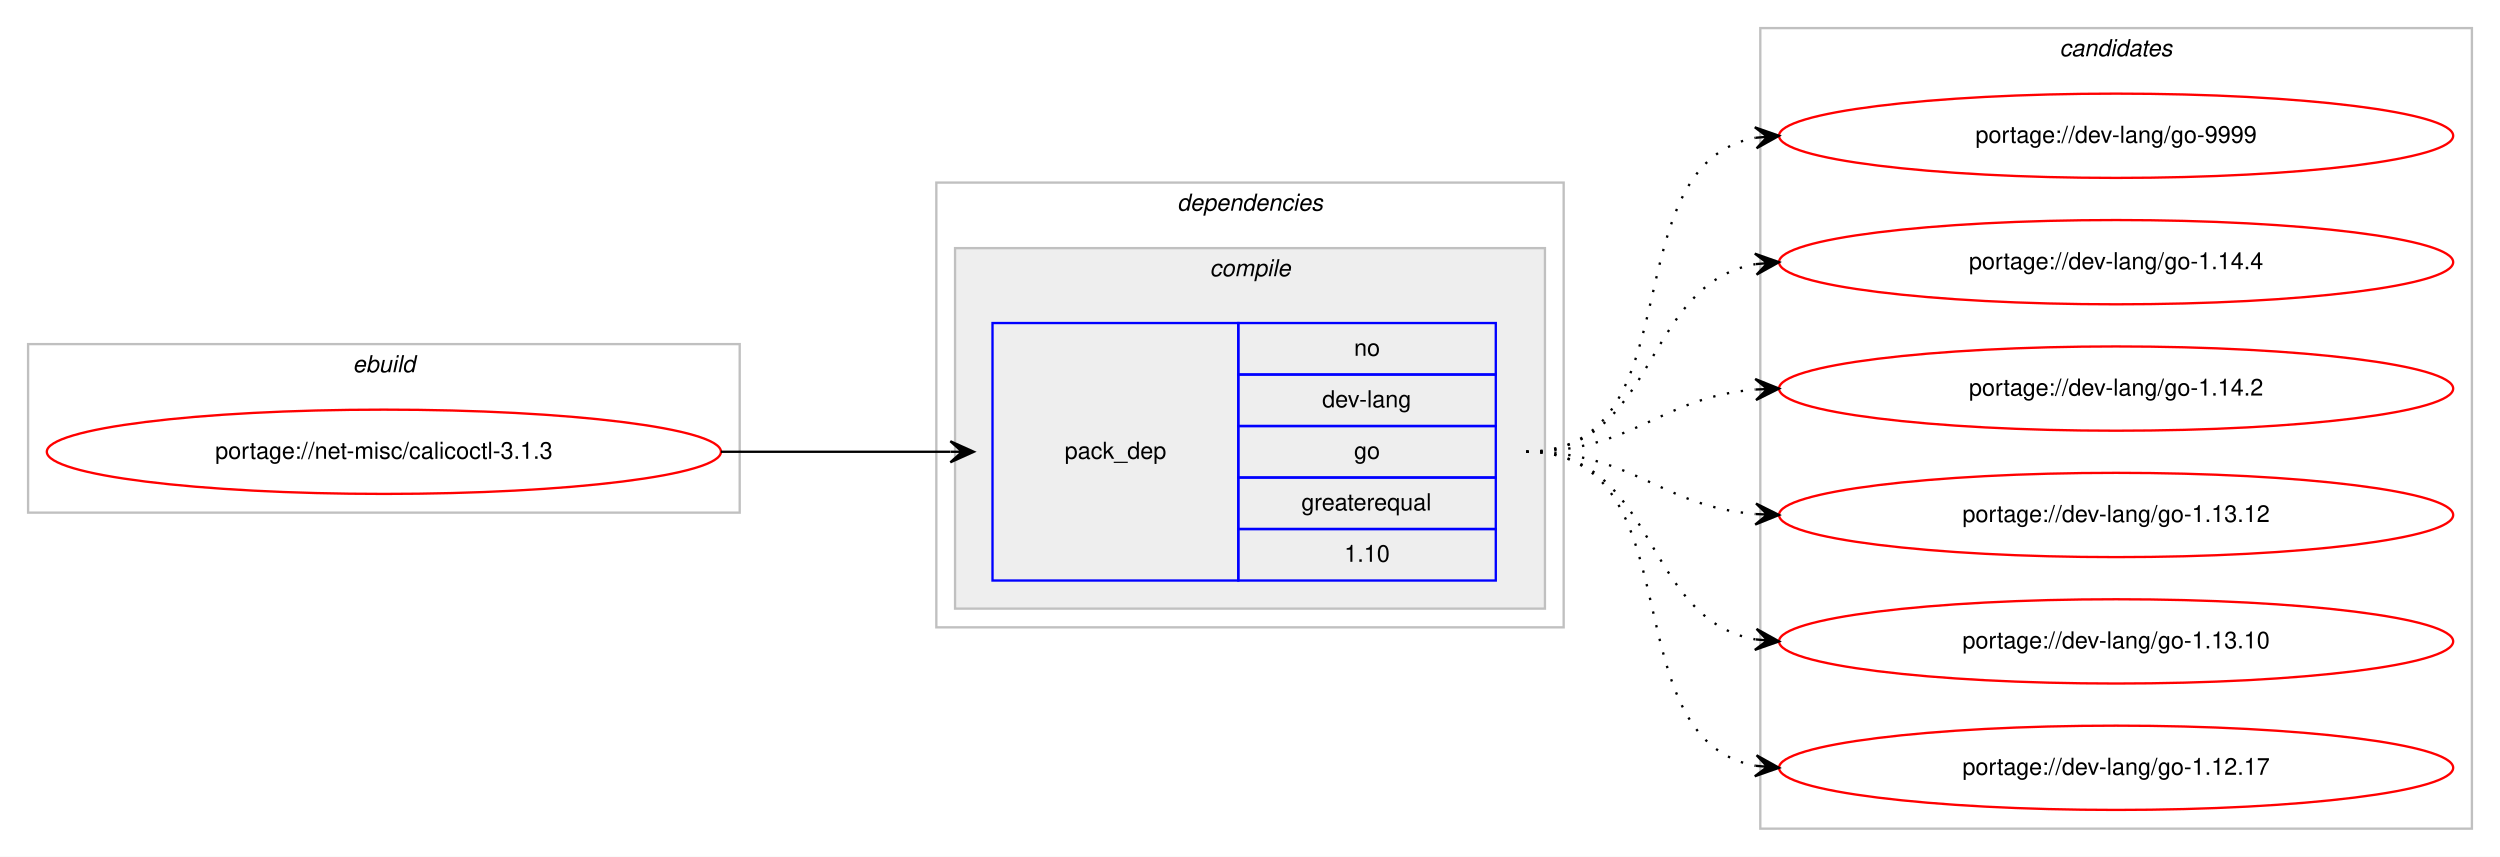
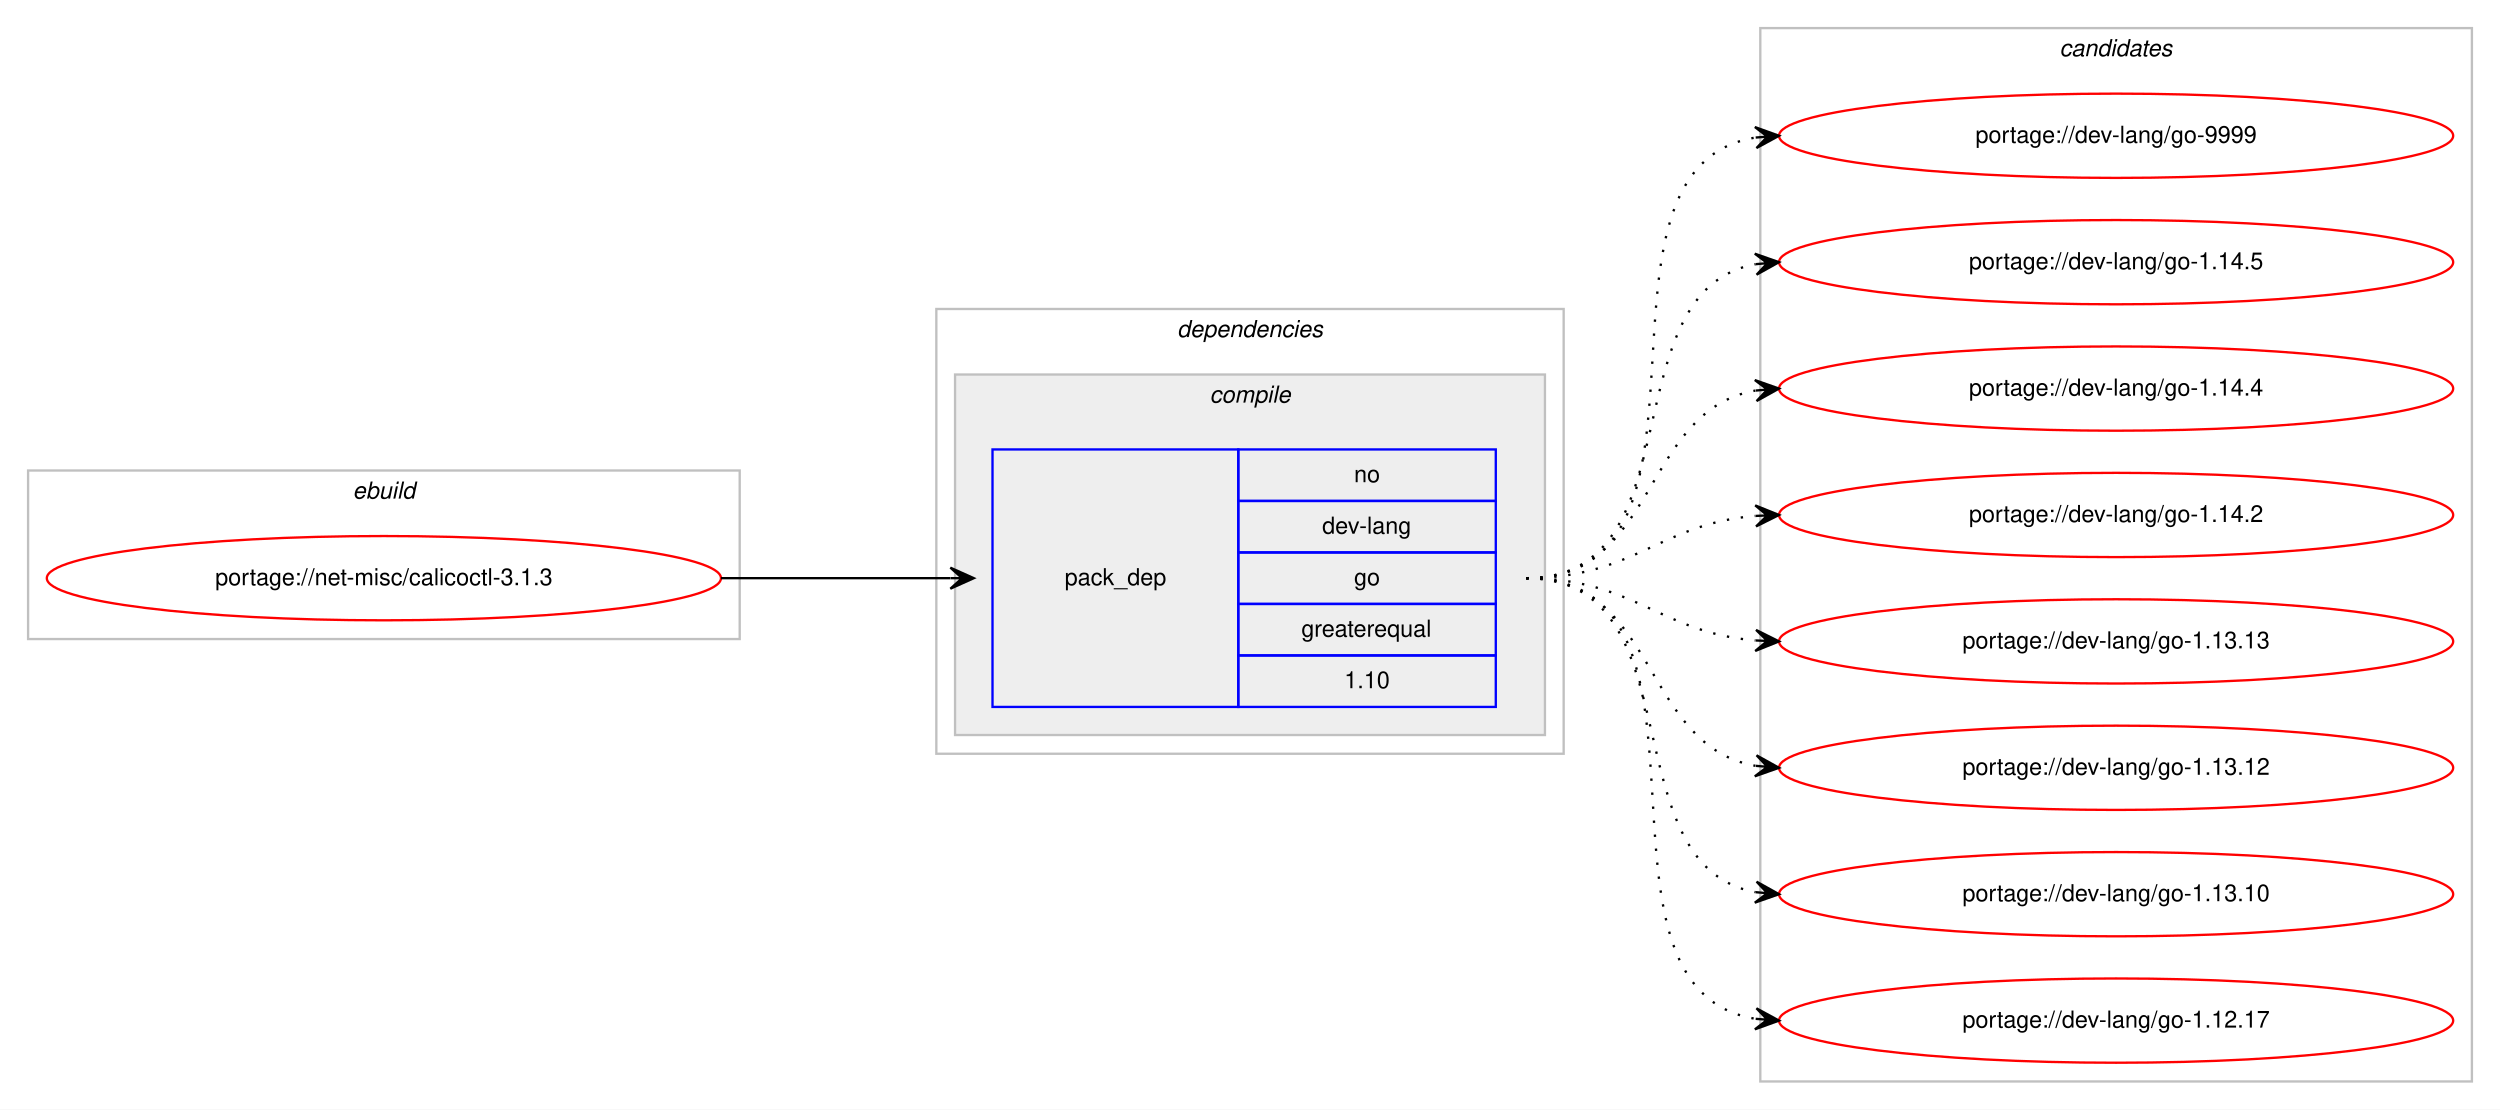
- <svg xmlns="http://www.w3.org/2000/svg" xmlns:xlink="http://www.w3.org/1999/xlink" width="1068pt" height="366pt" viewBox="0.00 0.00 1068.00 366.00">
-   <g id="graph0" class="graph" transform="scale(1 1) rotate(0) translate(4 362)">
-     <polygon fill="#ffffff" stroke="transparent" points="-4,4 -4,-362 1064,-362 1064,4 -4,4" />
+ <svg xmlns="http://www.w3.org/2000/svg" xmlns:xlink="http://www.w3.org/1999/xlink" width="1068pt" height="474pt" viewBox="0.00 0.00 1068.00 474.00">
+   <g id="graph0" class="graph" transform="scale(1 1) rotate(0) translate(4 470)">
+     <polygon fill="#ffffff" stroke="transparent" points="-4,4 -4,-470 1064,-470 1064,4 -4,4" />
    <g id="clust1" class="cluster">
-       <polygon fill="none" stroke="#c0c0c0" points="8,-143 8,-215 312,-215 312,-143 8,-143" />
-       <text text-anchor="start" x="146.663" y="-203" font-family="Helvetica,sans-Serif" font-style="italic" font-size="10.00" fill="#000000">ebuild</text>
+       <polygon fill="none" stroke="#c0c0c0" points="8,-197 8,-269 312,-269 312,-197 8,-197" />
+       <text text-anchor="start" x="146.663" y="-257" font-family="Helvetica,sans-Serif" font-style="italic" font-size="10.00" fill="#000000">ebuild</text>
    </g>
    <g id="clust2" class="cluster">
-       <polygon fill="none" stroke="#c0c0c0" points="396,-94 396,-284 664,-284 664,-94 396,-94" />
-       <text text-anchor="start" x="498.875" y="-272" font-family="Helvetica,sans-Serif" font-style="italic" font-size="10.00" fill="#000000">dependencies</text>
+       <polygon fill="none" stroke="#c0c0c0" points="396,-148 396,-338 664,-338 664,-148 396,-148" />
+       <text text-anchor="start" x="498.875" y="-326" font-family="Helvetica,sans-Serif" font-style="italic" font-size="10.00" fill="#000000">dependencies</text>
    </g>
    <g id="clust3" class="cluster">
-       <polygon fill="#eeeeee" stroke="#c0c0c0" points="404,-102 404,-256 656,-256 656,-102 404,-102" />
-       <text text-anchor="start" x="512.778" y="-244" font-family="Helvetica,sans-Serif" font-style="italic" font-size="10.00" fill="#000000">compile</text>
+       <polygon fill="#eeeeee" stroke="#c0c0c0" points="404,-156 404,-310 656,-310 656,-156 404,-156" />
+       <text text-anchor="start" x="512.778" y="-298" font-family="Helvetica,sans-Serif" font-style="italic" font-size="10.00" fill="#000000">compile</text>
    </g>
    <g id="clust7" class="cluster">
-       <polygon fill="none" stroke="#c0c0c0" points="748,-8 748,-350 1052,-350 1052,-8 748,-8" />
-       <text text-anchor="start" x="875.824" y="-338" font-family="Helvetica,sans-Serif" font-style="italic" font-size="10.00" fill="#000000">candidates</text>
+       <polygon fill="none" stroke="#c0c0c0" points="748,-8 748,-458 1052,-458 1052,-8 748,-8" />
+       <text text-anchor="start" x="875.824" y="-446" font-family="Helvetica,sans-Serif" font-style="italic" font-size="10.00" fill="#000000">candidates</text>
    </g>
    <g id="node1" class="node">
      <g id="a_node1">
        <a xlink:href="../net-misc/calicoctl-3.1.3.svg" xlink:title="portage://net-misc/calicoctl-3.1.3">
-           <ellipse fill="none" stroke="#ff0000" cx="160" cy="-169" rx="144" ry="18" />
-           <text text-anchor="middle" x="160" y="-166" font-family="Helvetica,sans-Serif" font-size="10.00" fill="#000000">portage://net-misc/calicoctl-3.1.3</text>
+           <ellipse fill="none" stroke="#ff0000" cx="160" cy="-223" rx="144" ry="18" />
+           <text text-anchor="middle" x="160" y="-220" font-family="Helvetica,sans-Serif" font-size="10.00" fill="#000000">portage://net-misc/calicoctl-3.1.3</text>
        </a>
      </g>
    </g>
    <g id="node2" class="node">
-       <polygon fill="none" stroke="#0000ff" points="420,-114 420,-224 525,-224 525,-114 420,-114" />
-       <text text-anchor="start" x="450.823" y="-166" font-family="Helvetica,sans-Serif" font-size="10.00" fill="#000000">pack_dep</text>
-       <polygon fill="none" stroke="#0000ff" points="525,-202 525,-224 635,-224 635,-202 525,-202" />
-       <text text-anchor="start" x="574.441" y="-210" font-family="Helvetica,sans-Serif" font-size="10.00" fill="#000000">no</text>
-       <polygon fill="none" stroke="#0000ff" points="525,-180 525,-202 635,-202 635,-180 525,-180" />
-       <text text-anchor="start" x="560.828" y="-188" font-family="Helvetica,sans-Serif" font-size="10.00" fill="#000000">dev-lang</text>
-       <polygon fill="none" stroke="#0000ff" points="525,-158 525,-180 635,-180 635,-158 525,-158" />
-       <text text-anchor="start" x="574.441" y="-166" font-family="Helvetica,sans-Serif" font-size="10.00" fill="#000000">go</text>
-       <polygon fill="none" stroke="#0000ff" points="525,-136 525,-158 635,-158 635,-136 525,-136" />
-       <text text-anchor="start" x="551.936" y="-144" font-family="Helvetica,sans-Serif" font-size="10.00" fill="#000000">greaterequal</text>
-       <polygon fill="none" stroke="#0000ff" points="525,-114 525,-136 635,-136 635,-114 525,-114" />
-       <text text-anchor="start" x="570.272" y="-122" font-family="Helvetica,sans-Serif" font-size="10.00" fill="#000000">1.10</text>
+       <polygon fill="none" stroke="#0000ff" points="420,-168 420,-278 525,-278 525,-168 420,-168" />
+       <text text-anchor="start" x="450.823" y="-220" font-family="Helvetica,sans-Serif" font-size="10.00" fill="#000000">pack_dep</text>
+       <polygon fill="none" stroke="#0000ff" points="525,-256 525,-278 635,-278 635,-256 525,-256" />
+       <text text-anchor="start" x="574.441" y="-264" font-family="Helvetica,sans-Serif" font-size="10.00" fill="#000000">no</text>
+       <polygon fill="none" stroke="#0000ff" points="525,-234 525,-256 635,-256 635,-234 525,-234" />
+       <text text-anchor="start" x="560.828" y="-242" font-family="Helvetica,sans-Serif" font-size="10.00" fill="#000000">dev-lang</text>
+       <polygon fill="none" stroke="#0000ff" points="525,-212 525,-234 635,-234 635,-212 525,-212" />
+       <text text-anchor="start" x="574.441" y="-220" font-family="Helvetica,sans-Serif" font-size="10.00" fill="#000000">go</text>
+       <polygon fill="none" stroke="#0000ff" points="525,-190 525,-212 635,-212 635,-190 525,-190" />
+       <text text-anchor="start" x="551.936" y="-198" font-family="Helvetica,sans-Serif" font-size="10.00" fill="#000000">greaterequal</text>
+       <polygon fill="none" stroke="#0000ff" points="525,-168 525,-190 635,-190 635,-168 525,-168" />
+       <text text-anchor="start" x="570.272" y="-176" font-family="Helvetica,sans-Serif" font-size="10.00" fill="#000000">1.10</text>
    </g>
    <g id="edge1" class="edge">
-       <path fill="none" stroke="#000000" d="M304,-169C348.438,-169 362.02,-169 401.878,-169" />
-       <polygon fill="#000000" stroke="#000000" points="412,-169 402,-173.5 407,-169 402,-169 402,-169 402,-169 407,-169 402,-164.5 412,-169 412,-169" />
+       <path fill="none" stroke="#000000" d="M304,-223C348.438,-223 362.02,-223 401.878,-223" />
+       <polygon fill="#000000" stroke="#000000" points="412,-223 402,-227.5 407,-223 402,-223 402,-223 402,-223 407,-223 402,-218.5 412,-223 412,-223" />
    </g>
    <g id="node3" class="node">
      <g id="a_node3">
        <a xlink:href="../dev-lang/go-9999.svg" xlink:title="portage://dev-lang/go-9999">
-           <ellipse fill="none" stroke="#ff0000" cx="900" cy="-304" rx="144" ry="18" />
-           <text text-anchor="middle" x="900" y="-301" font-family="Helvetica,sans-Serif" font-size="10.00" fill="#000000">portage://dev-lang/go-9999</text>
+           <ellipse fill="none" stroke="#ff0000" cx="900" cy="-412" rx="144" ry="18" />
+           <text text-anchor="middle" x="900" y="-409" font-family="Helvetica,sans-Serif" font-size="10.00" fill="#000000">portage://dev-lang/go-9999</text>
        </a>
      </g>
    </g>
    <g id="edge2" class="edge">
-       <path fill="none" stroke="#000000" stroke-dasharray="1,5" d="M648,-169C721.236,-169 683.175,-291.64 745.977,-303.138" />
-       <polygon fill="#000000" stroke="#000000" points="756,-304 745.651,-307.626 751.018,-303.572 746.037,-303.143 746.037,-303.143 746.037,-303.143 751.018,-303.572 746.423,-298.659 756,-304 756,-304" />
+       <path fill="none" stroke="#000000" stroke-dasharray="1,5" d="M648,-223C741.157,-223 665.347,-398.233 745.964,-411.238" />
+       <polygon fill="#000000" stroke="#000000" points="756,-412 745.688,-415.73 751.014,-411.622 746.029,-411.243 746.029,-411.243 746.029,-411.243 751.014,-411.622 746.369,-406.756 756,-412 756,-412" />
    </g>
    <g id="node4" class="node">
      <g id="a_node4">
-         <a xlink:href="../dev-lang/go-1.14.4.svg" xlink:title="portage://dev-lang/go-1.14.4">
-           <ellipse fill="none" stroke="#ff0000" cx="900" cy="-250" rx="144" ry="18" />
-           <text text-anchor="middle" x="900" y="-247" font-family="Helvetica,sans-Serif" font-size="10.00" fill="#000000">portage://dev-lang/go-1.14.4</text>
+         <a xlink:href="../dev-lang/go-1.14.5.svg" xlink:title="portage://dev-lang/go-1.14.5">
+           <ellipse fill="none" stroke="#ff0000" cx="900" cy="-358" rx="144" ry="18" />
+           <text text-anchor="middle" x="900" y="-355" font-family="Helvetica,sans-Serif" font-size="10.00" fill="#000000">portage://dev-lang/go-1.14.5</text>
        </a>
      </g>
    </g>
    <g id="edge3" class="edge">
-       <path fill="none" stroke="#000000" stroke-dasharray="1,5" d="M648,-169C704.367,-169 697.189,-240.488 745.861,-249.145" />
-       <polygon fill="#000000" stroke="#000000" points="756,-250 745.657,-253.644 751.018,-249.58 746.035,-249.16 746.035,-249.16 746.035,-249.16 751.018,-249.58 746.413,-244.676 756,-250 756,-250" />
+       <path fill="none" stroke="#000000" stroke-dasharray="1,5" d="M648,-223C721.236,-223 683.175,-345.64 745.977,-357.138" />
+       <polygon fill="#000000" stroke="#000000" points="756,-358 745.651,-361.626 751.018,-357.572 746.037,-357.143 746.037,-357.143 746.037,-357.143 751.018,-357.572 746.423,-352.659 756,-358 756,-358" />
    </g>
    <g id="node5" class="node">
      <g id="a_node5">
-         <a xlink:href="../dev-lang/go-1.14.2.svg" xlink:title="portage://dev-lang/go-1.14.2">
-           <ellipse fill="none" stroke="#ff0000" cx="900" cy="-196" rx="144" ry="18" />
-           <text text-anchor="middle" x="900" y="-193" font-family="Helvetica,sans-Serif" font-size="10.00" fill="#000000">portage://dev-lang/go-1.14.2</text>
+         <a xlink:href="../dev-lang/go-1.14.4.svg" xlink:title="portage://dev-lang/go-1.14.4">
+           <ellipse fill="none" stroke="#ff0000" cx="900" cy="-304" rx="144" ry="18" />
+           <text text-anchor="middle" x="900" y="-301" font-family="Helvetica,sans-Serif" font-size="10.00" fill="#000000">portage://dev-lang/go-1.14.4</text>
        </a>
      </g>
    </g>
    <g id="edge4" class="edge">
-       <path fill="none" stroke="#000000" stroke-dasharray="1,5" d="M648,-169C693.902,-169 705.004,-192.239 745.876,-195.597" />
-       <polygon fill="#000000" stroke="#000000" points="756,-196 745.829,-200.099 751.004,-195.801 746.008,-195.602 746.008,-195.602 746.008,-195.602 751.004,-195.801 746.187,-191.106 756,-196 756,-196" />
+       <path fill="none" stroke="#000000" stroke-dasharray="1,5" d="M648,-223C704.367,-223 697.189,-294.488 745.861,-303.145" />
+       <polygon fill="#000000" stroke="#000000" points="756,-304 745.657,-307.644 751.018,-303.58 746.035,-303.16 746.035,-303.16 746.035,-303.16 751.018,-303.58 746.413,-298.676 756,-304 756,-304" />
    </g>
    <g id="node6" class="node">
      <g id="a_node6">
+         <a xlink:href="../dev-lang/go-1.14.2.svg" xlink:title="portage://dev-lang/go-1.14.2">
+           <ellipse fill="none" stroke="#ff0000" cx="900" cy="-250" rx="144" ry="18" />
+           <text text-anchor="middle" x="900" y="-247" font-family="Helvetica,sans-Serif" font-size="10.00" fill="#000000">portage://dev-lang/go-1.14.2</text>
+         </a>
+       </g>
+     </g>
+     <g id="edge5" class="edge">
+       <path fill="none" stroke="#000000" stroke-dasharray="1,5" d="M648,-223C693.902,-223 705.004,-246.239 745.876,-249.597" />
+       <polygon fill="#000000" stroke="#000000" points="756,-250 745.829,-254.099 751.004,-249.801 746.008,-249.602 746.008,-249.602 746.008,-249.602 751.004,-249.801 746.187,-245.106 756,-250 756,-250" />
+     </g>
+     <g id="node7" class="node">
+       <g id="a_node7">
+         <a xlink:href="../dev-lang/go-1.13.13.svg" xlink:title="portage://dev-lang/go-1.13.13">
+           <ellipse fill="none" stroke="#ff0000" cx="900" cy="-196" rx="144" ry="18" />
+           <text text-anchor="middle" x="900" y="-193" font-family="Helvetica,sans-Serif" font-size="10.00" fill="#000000">portage://dev-lang/go-1.13.13</text>
+         </a>
+       </g>
+     </g>
+     <g id="edge6" class="edge">
+       <path fill="none" stroke="#000000" stroke-dasharray="1,5" d="M648,-223C693.902,-223 705.004,-199.761 745.876,-196.403" />
+       <polygon fill="#000000" stroke="#000000" points="756,-196 746.187,-200.894 751.004,-196.199 746.008,-196.398 746.008,-196.398 746.008,-196.398 751.004,-196.199 745.829,-191.901 756,-196 756,-196" />
+     </g>
+     <g id="node8" class="node">
+       <g id="a_node8">
        <a xlink:href="../dev-lang/go-1.13.12.svg" xlink:title="portage://dev-lang/go-1.13.12">
          <ellipse fill="none" stroke="#ff0000" cx="900" cy="-142" rx="144" ry="18" />
          <text text-anchor="middle" x="900" y="-139" font-family="Helvetica,sans-Serif" font-size="10.00" fill="#000000">portage://dev-lang/go-1.13.12</text>
        </a>
      </g>
    </g>
-     <g id="edge5" class="edge">
-       <path fill="none" stroke="#000000" stroke-dasharray="1,5" d="M648,-169C693.902,-169 705.004,-145.761 745.876,-142.403" />
-       <polygon fill="#000000" stroke="#000000" points="756,-142 746.187,-146.894 751.004,-142.199 746.008,-142.398 746.008,-142.398 746.008,-142.398 751.004,-142.199 745.829,-137.901 756,-142 756,-142" />
+     <g id="edge7" class="edge">
+       <path fill="none" stroke="#000000" stroke-dasharray="1,5" d="M648,-223C704.367,-223 697.189,-151.512 745.861,-142.855" />
+       <polygon fill="#000000" stroke="#000000" points="756,-142 746.413,-147.324 751.018,-142.42 746.035,-142.84 746.035,-142.84 746.035,-142.84 751.018,-142.42 745.657,-138.356 756,-142 756,-142" />
    </g>
-     <g id="node7" class="node">
-       <g id="a_node7">
+     <g id="node9" class="node">
+       <g id="a_node9">
        <a xlink:href="../dev-lang/go-1.13.10.svg" xlink:title="portage://dev-lang/go-1.13.10">
          <ellipse fill="none" stroke="#ff0000" cx="900" cy="-88" rx="144" ry="18" />
          <text text-anchor="middle" x="900" y="-85" font-family="Helvetica,sans-Serif" font-size="10.00" fill="#000000">portage://dev-lang/go-1.13.10</text>
        </a>
      </g>
    </g>
-     <g id="edge6" class="edge">
-       <path fill="none" stroke="#000000" stroke-dasharray="1,5" d="M648,-169C704.367,-169 697.189,-97.512 745.861,-88.855" />
-       <polygon fill="#000000" stroke="#000000" points="756,-88 746.413,-93.324 751.018,-88.42 746.035,-88.84 746.035,-88.84 746.035,-88.84 751.018,-88.42 745.657,-84.356 756,-88 756,-88" />
+     <g id="edge8" class="edge">
+       <path fill="none" stroke="#000000" stroke-dasharray="1,5" d="M648,-223C721.236,-223 683.175,-100.36 745.977,-88.862" />
+       <polygon fill="#000000" stroke="#000000" points="756,-88 746.423,-93.341 751.018,-88.428 746.037,-88.857 746.037,-88.857 746.037,-88.857 751.018,-88.428 745.651,-84.374 756,-88 756,-88" />
    </g>
-     <g id="node8" class="node">
-       <g id="a_node8">
+     <g id="node10" class="node">
+       <g id="a_node10">
        <a xlink:href="../dev-lang/go-1.12.17.svg" xlink:title="portage://dev-lang/go-1.12.17">
          <ellipse fill="none" stroke="#ff0000" cx="900" cy="-34" rx="144" ry="18" />
          <text text-anchor="middle" x="900" y="-31" font-family="Helvetica,sans-Serif" font-size="10.00" fill="#000000">portage://dev-lang/go-1.12.17</text>
        </a>
      </g>
    </g>
-     <g id="edge7" class="edge">
-       <path fill="none" stroke="#000000" stroke-dasharray="1,5" d="M648,-169C721.236,-169 683.175,-46.36 745.977,-34.862" />
-       <polygon fill="#000000" stroke="#000000" points="756,-34 746.423,-39.34 751.018,-34.428 746.037,-34.857 746.037,-34.857 746.037,-34.857 751.018,-34.428 745.651,-30.374 756,-34 756,-34" />
+     <g id="edge9" class="edge">
+       <path fill="none" stroke="#000000" stroke-dasharray="1,5" d="M648,-223C741.157,-223 665.347,-47.767 745.964,-34.761" />
+       <polygon fill="#000000" stroke="#000000" points="756,-34 746.369,-39.244 751.014,-34.378 746.029,-34.757 746.029,-34.757 746.029,-34.757 751.014,-34.378 745.688,-30.27 756,-34 756,-34" />
    </g>
  </g>
</svg>
